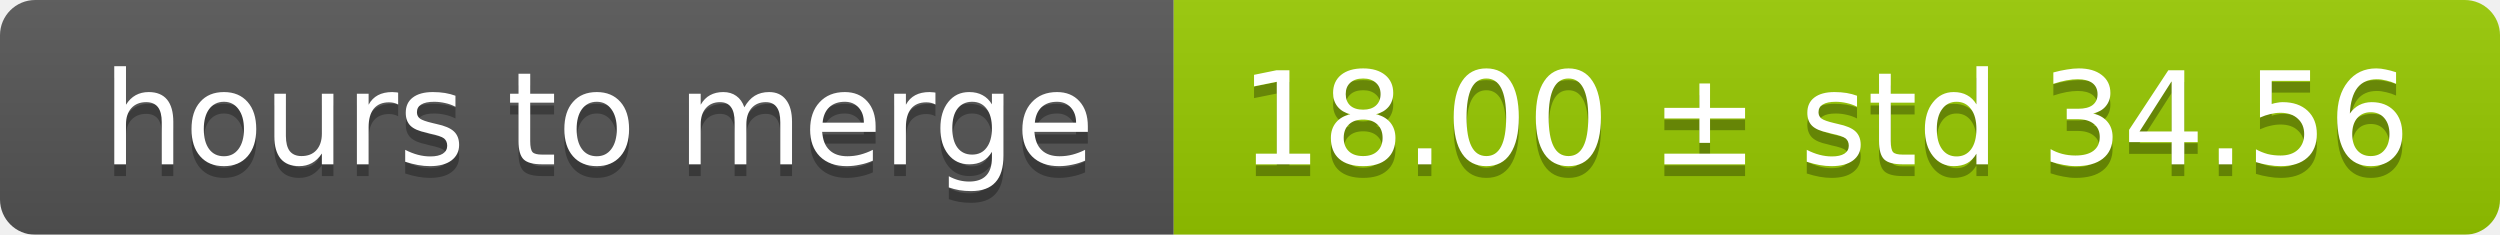
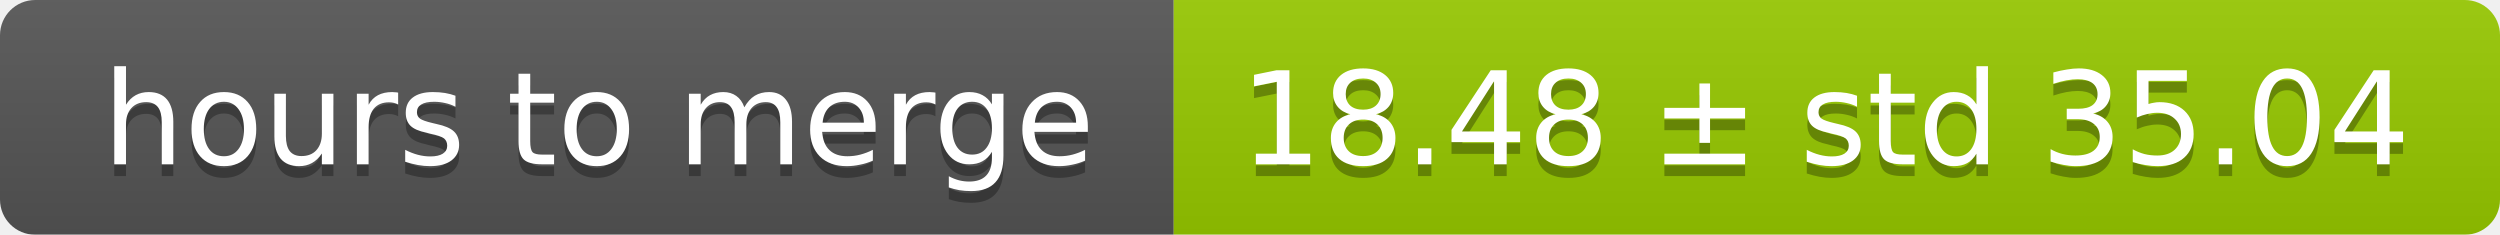
<svg xmlns="http://www.w3.org/2000/svg" width="213" height="20">
  <linearGradient id="smooth" x2="0" y2="100%">
    <stop offset="0" stop-color="#bbb" stop-opacity=".1" />
    <stop offset="1" stop-opacity=".1" />
  </linearGradient>
  <mask id="round">
    <rect width="213" height="20" rx="3" fill="#fff" />
  </mask>
  <g mask="url(#round)">
    <rect width="100" height="20" fill="#555" />
    <rect x="100" width="113" height="20" fill="#97ca00" />
    <rect width="213" height="20" fill="url(#smooth)" />
  </g>
  <g fill="#fff" text-anchor="middle" font-family="DejaVu Sans,Verdana,Geneva,sans-serif" font-size="11">
    <text x="51" y="15" fill="#010101" fill-opacity=".3">hours to merge</text>
    <text x="51" y="14">hours to merge</text>
-     <text x="155.5" y="15" fill="#010101" fill-opacity=".3">18.00 ± std 34.56</text>
-     <text x="155.5" y="14">18.00 ± std 34.56</text>
+     <text x="155.5" y="15" fill="#010101" fill-opacity=".3">18.48 ± std 35.04</text>
+     <text x="155.5" y="14">18.48 ± std 35.04</text>
  </g>
</svg>
